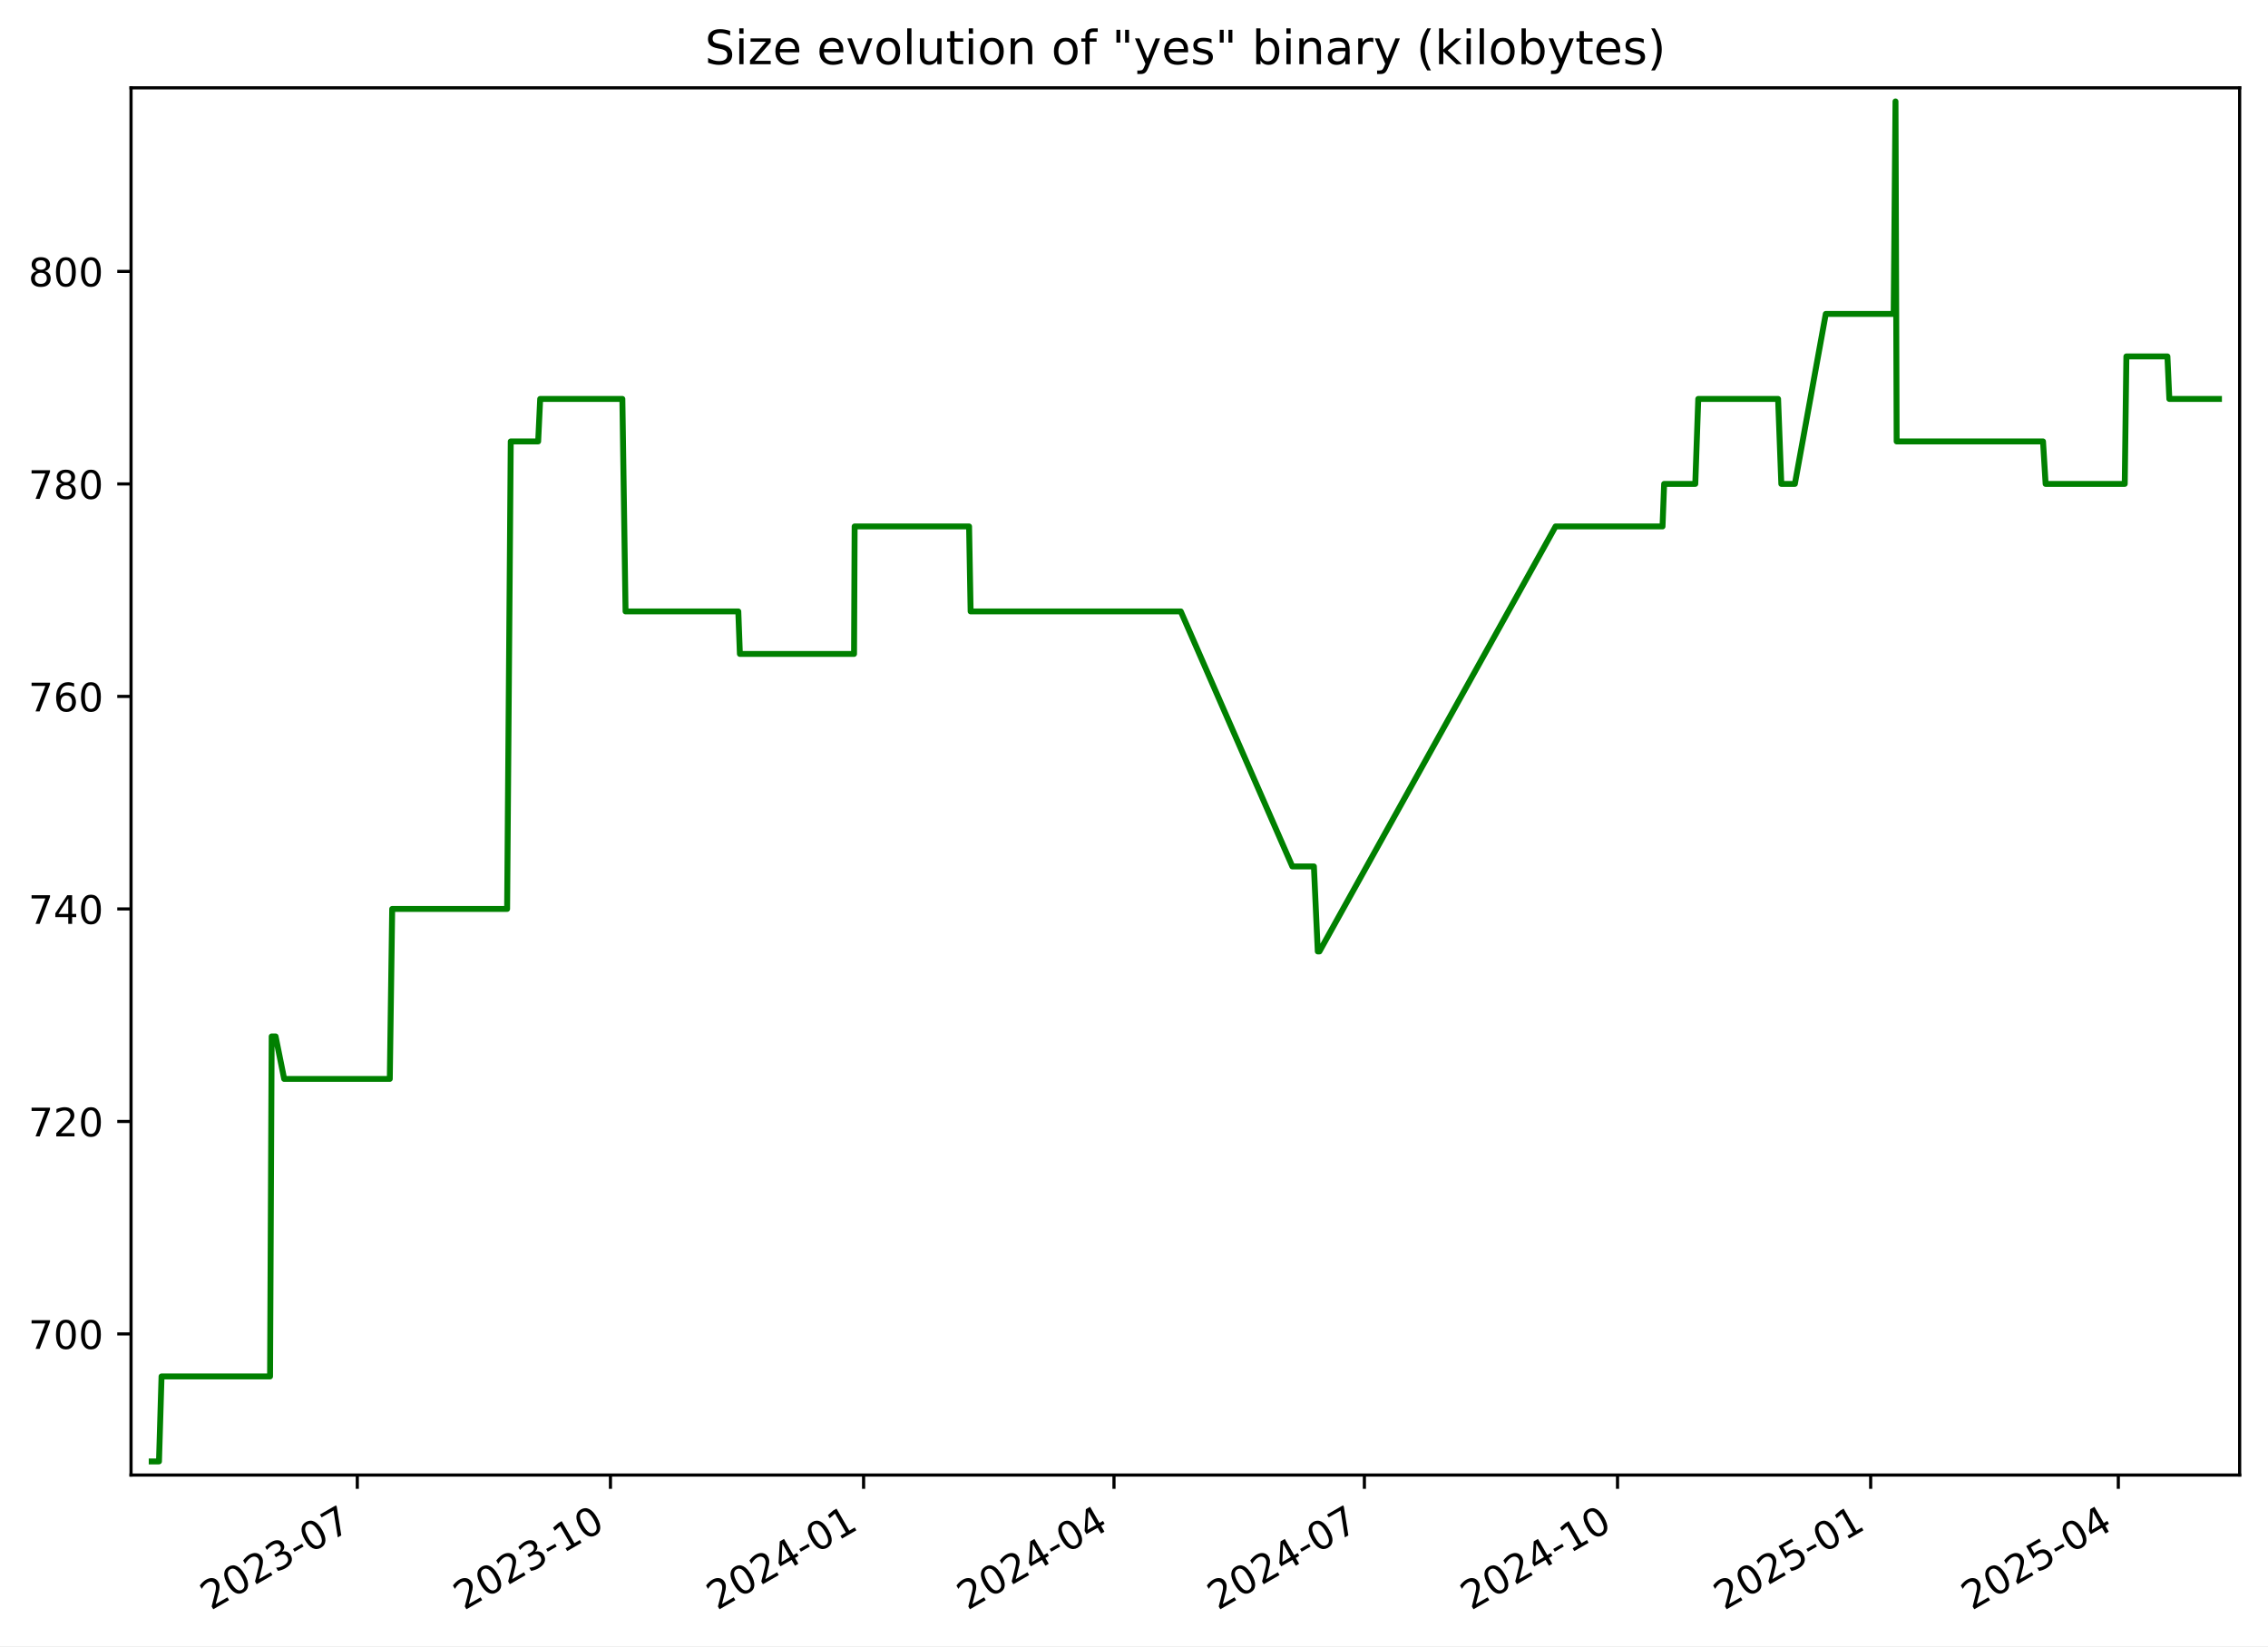
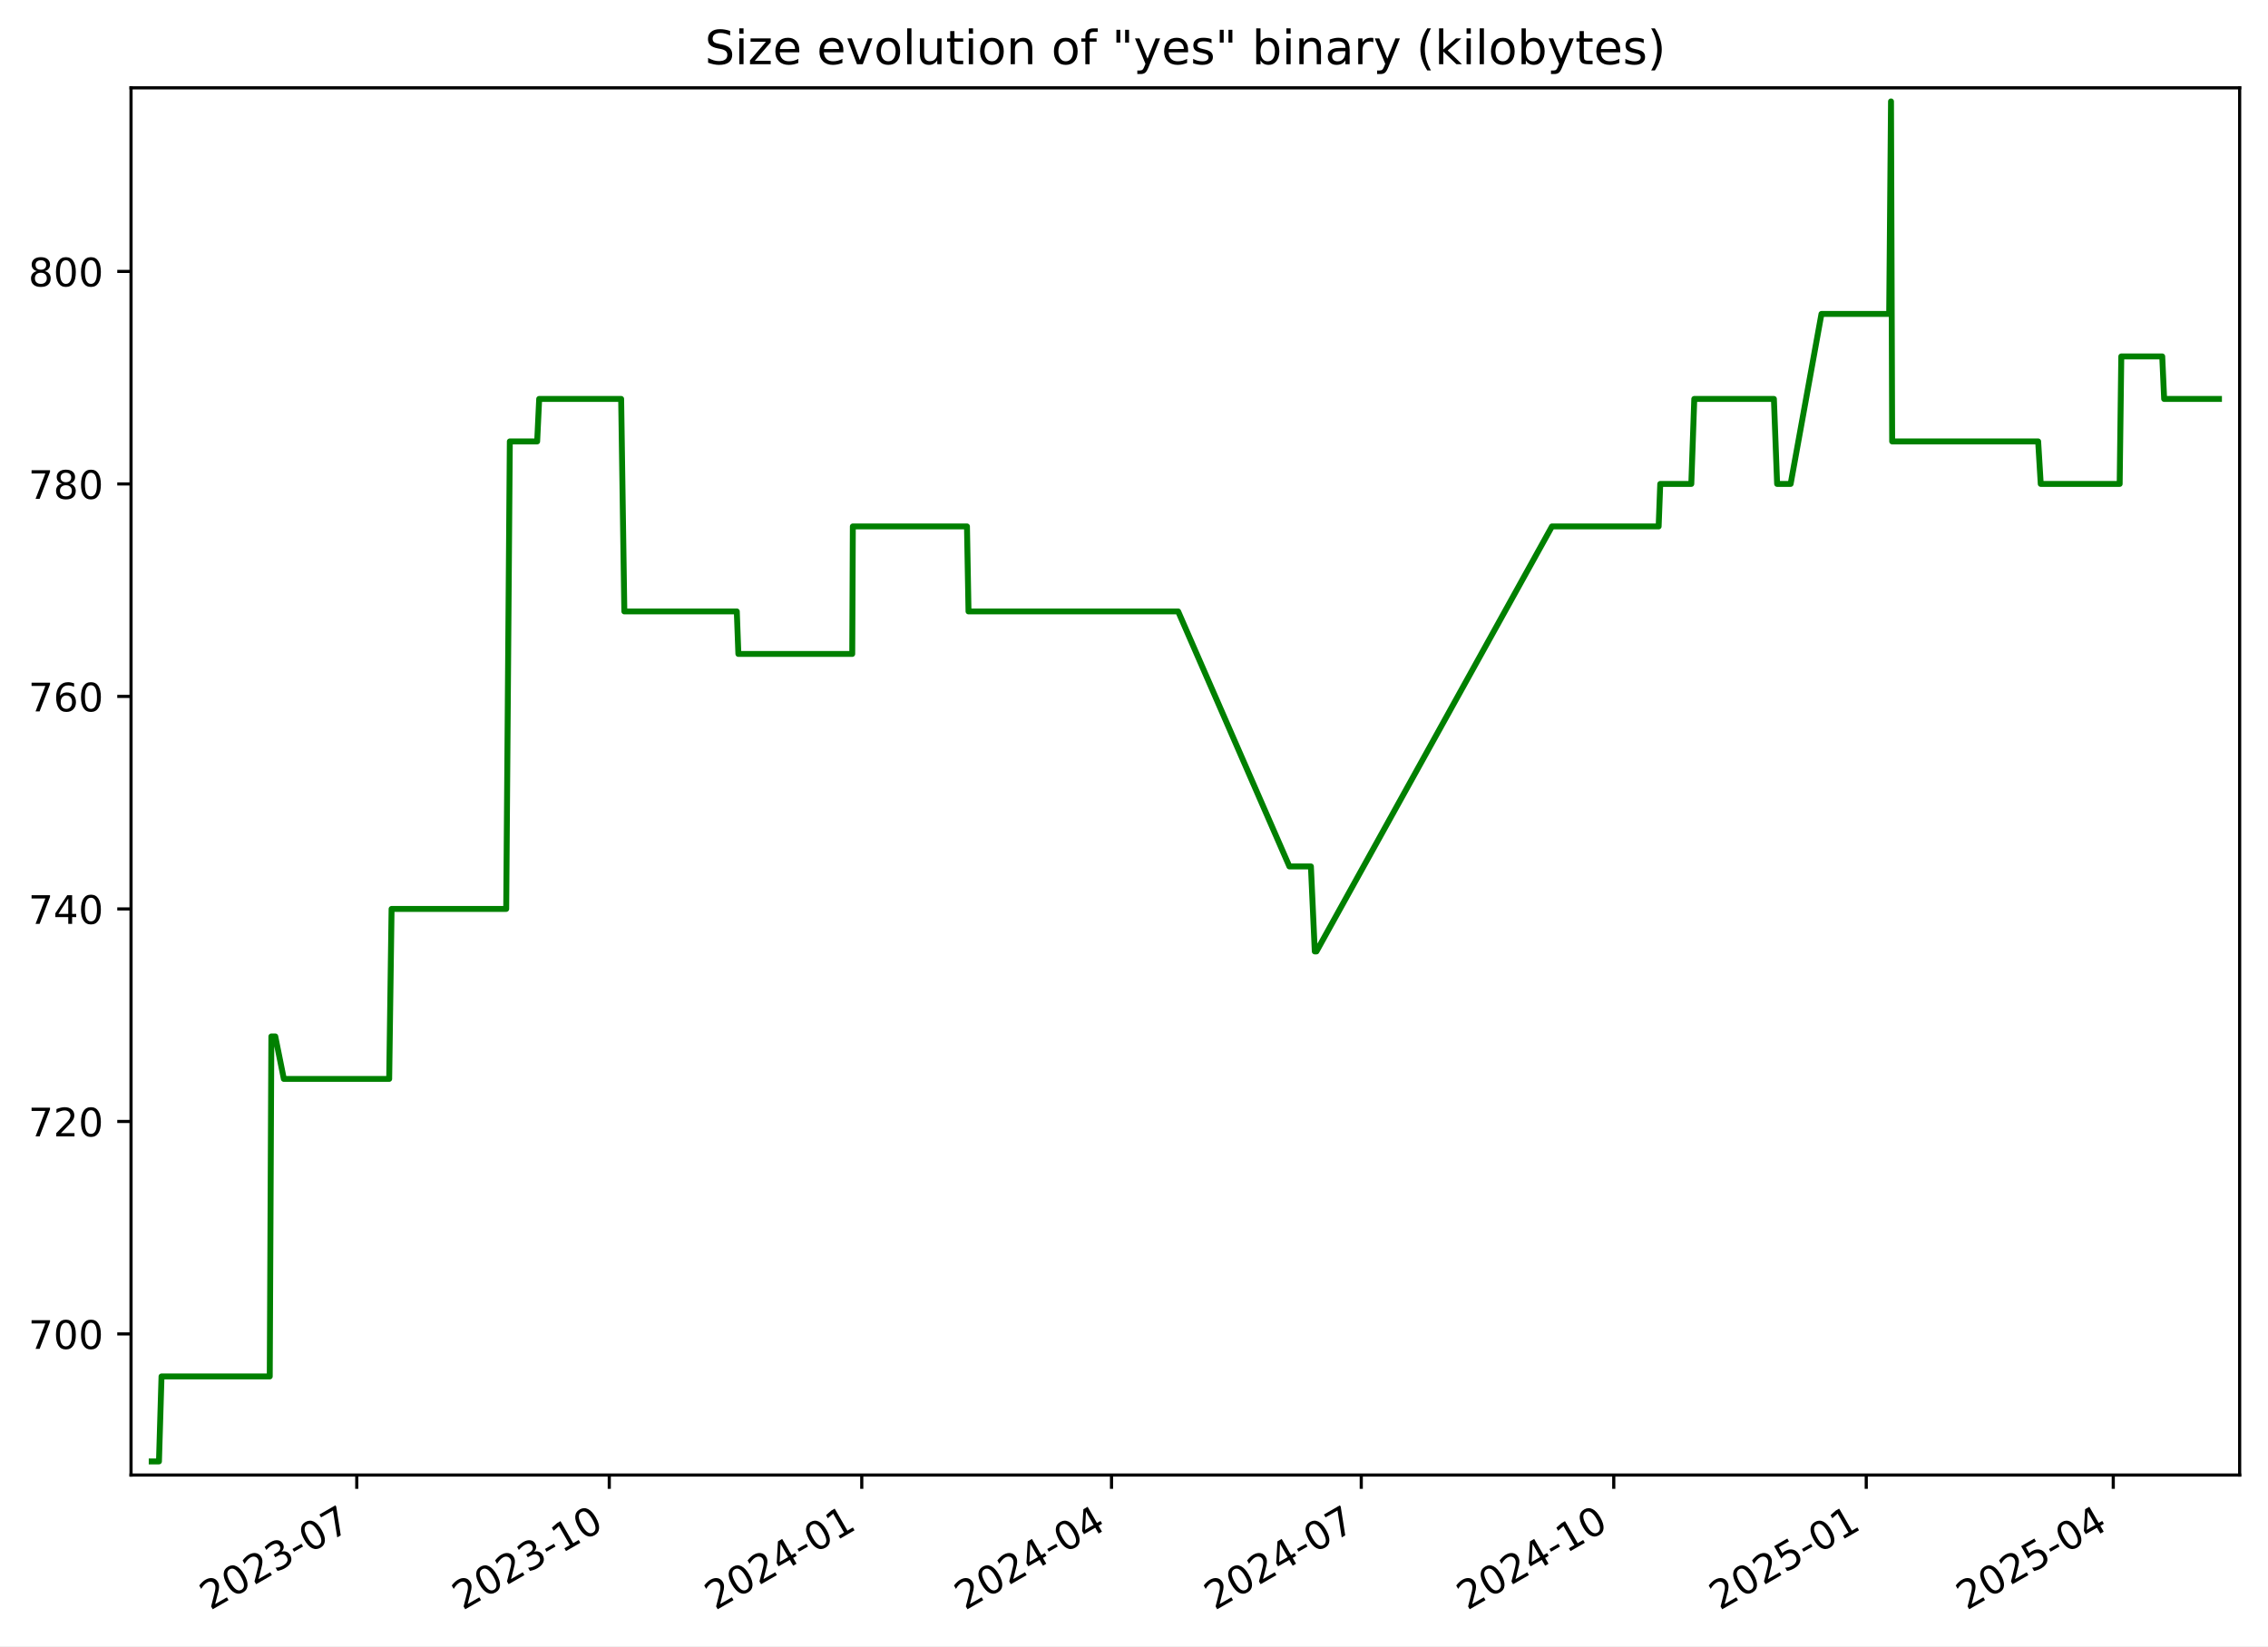
<svg xmlns="http://www.w3.org/2000/svg" xmlns:xlink="http://www.w3.org/1999/xlink" width="576.168pt" height="418.303pt" viewBox="0 0 576.168 418.303" version="1.1">
  <defs>
    <style type="text/css">*{stroke-linejoin: round; stroke-linecap: butt}</style>
  </defs>
  <g id="figure_1">
    <g id="patch_1">
      <path d="M -0 418.303  L 576.168 418.303  L 576.168 0  L -0 0  z " style="fill: #ffffff" />
    </g>
    <g id="axes_1">
      <g id="patch_2">
        <path d="M 33.288 374.83  L 568.967 374.83  L 568.967 22.318  L 33.288 22.318  z " style="fill: #ffffff" />
      </g>
      <g id="matplotlib.axis_1">
        <g id="xtick_1">
          <g id="line2d_1">
            <defs>
-               <path id="m0268d98f29" d="M 0 0  L 0 3.5  " style="stroke: #000000; stroke-width: 0.8" />
+               <path id="m9287b846c5" d="M 0 0  L 0 3.5  " style="stroke: #000000; stroke-width: 0.8" />
            </defs>
            <g>
-               <use xlink:href="#m0268d98f29" x="90.77" y="374.83" style="stroke: #000000; stroke-width: 0.8" />
+               <use xlink:href="#m9287b846c5" x="90.636" y="374.83" style="stroke: #000000; stroke-width: 0.8" />
            </g>
          </g>
          <g id="text_1">
-             <g transform="translate(53.54549 409.302) rotate(-30) scale(0.1 -0.1)">
+             <g transform="translate(53.41111 409.302) rotate(-30) scale(0.1 -0.1)">
              <defs>
                <path id="DejaVuSans-32" d="M 1228 531  L 3431 531  L 3431 0  L 469 0  L 469 531  Q 828 903 1448 1529  Q 2069 2156 2228 2338  Q 2531 2678 2651 2914  Q 2772 3150 2772 3378  Q 2772 3750 2511 3984  Q 2250 4219 1831 4219  Q 1534 4219 1204 4116  Q 875 4013 500 3803  L 500 4441  Q 881 4594 1212 4672  Q 1544 4750 1819 4750  Q 2544 4750 2975 4387  Q 3406 4025 3406 3419  Q 3406 3131 3298 2873  Q 3191 2616 2906 2266  Q 2828 2175 2409 1742  Q 1991 1309 1228 531  z " transform="scale(0.015625)" />
                <path id="DejaVuSans-30" d="M 2034 4250  Q 1547 4250 1301 3770  Q 1056 3291 1056 2328  Q 1056 1369 1301 889  Q 1547 409 2034 409  Q 2525 409 2770 889  Q 3016 1369 3016 2328  Q 3016 3291 2770 3770  Q 2525 4250 2034 4250  z M 2034 4750  Q 2819 4750 3233 4129  Q 3647 3509 3647 2328  Q 3647 1150 3233 529  Q 2819 -91 2034 -91  Q 1250 -91 836 529  Q 422 1150 422 2328  Q 422 3509 836 4129  Q 1250 4750 2034 4750  z " transform="scale(0.015625)" />
                <path id="DejaVuSans-33" d="M 2597 2516  Q 3050 2419 3304 2112  Q 3559 1806 3559 1356  Q 3559 666 3084 287  Q 2609 -91 1734 -91  Q 1441 -91 1130 -33  Q 819 25 488 141  L 488 750  Q 750 597 1062 519  Q 1375 441 1716 441  Q 2309 441 2620 675  Q 2931 909 2931 1356  Q 2931 1769 2642 2001  Q 2353 2234 1838 2234  L 1294 2234  L 1294 2753  L 1863 2753  Q 2328 2753 2575 2939  Q 2822 3125 2822 3475  Q 2822 3834 2567 4026  Q 2313 4219 1838 4219  Q 1578 4219 1281 4162  Q 984 4106 628 3988  L 628 4550  Q 988 4650 1302 4700  Q 1616 4750 1894 4750  Q 2613 4750 3031 4423  Q 3450 4097 3450 3541  Q 3450 3153 3228 2886  Q 3006 2619 2597 2516  z " transform="scale(0.015625)" />
                <path id="DejaVuSans-2d" d="M 313 2009  L 1997 2009  L 1997 1497  L 313 1497  L 313 2009  z " transform="scale(0.015625)" />
                <path id="DejaVuSans-37" d="M 525 4666  L 3525 4666  L 3525 4397  L 1831 0  L 1172 0  L 2766 4134  L 525 4134  L 525 4666  z " transform="scale(0.015625)" />
              </defs>
              <use xlink:href="#DejaVuSans-32" />
              <use xlink:href="#DejaVuSans-30" x="63.623" />
              <use xlink:href="#DejaVuSans-32" x="127.246" />
              <use xlink:href="#DejaVuSans-33" x="190.869" />
              <use xlink:href="#DejaVuSans-2d" x="254.492" />
              <use xlink:href="#DejaVuSans-30" x="290.576" />
              <use xlink:href="#DejaVuSans-37" x="354.199" />
            </g>
          </g>
        </g>
        <g id="xtick_2">
          <g id="line2d_2">
            <g>
-               <use xlink:href="#m0268d98f29" x="155.08" y="374.83" style="stroke: #000000; stroke-width: 0.8" />
+               <use xlink:href="#m9287b846c5" x="154.78" y="374.83" style="stroke: #000000; stroke-width: 0.8" />
            </g>
          </g>
          <g id="text_2">
-             <g transform="translate(117.8552 409.302) rotate(-30) scale(0.1 -0.1)">
+             <g transform="translate(117.5553 409.302) rotate(-30) scale(0.1 -0.1)">
              <defs>
                <path id="DejaVuSans-31" d="M 794 531  L 1825 531  L 1825 4091  L 703 3866  L 703 4441  L 1819 4666  L 2450 4666  L 2450 531  L 3481 531  L 3481 0  L 794 0  L 794 531  z " transform="scale(0.015625)" />
              </defs>
              <use xlink:href="#DejaVuSans-32" />
              <use xlink:href="#DejaVuSans-30" x="63.623" />
              <use xlink:href="#DejaVuSans-32" x="127.246" />
              <use xlink:href="#DejaVuSans-33" x="190.869" />
              <use xlink:href="#DejaVuSans-2d" x="254.492" />
              <use xlink:href="#DejaVuSans-31" x="290.576" />
              <use xlink:href="#DejaVuSans-30" x="354.199" />
            </g>
          </g>
        </g>
        <g id="xtick_3">
          <g id="line2d_3">
            <g>
-               <use xlink:href="#m0268d98f29" x="219.39" y="374.83" style="stroke: #000000; stroke-width: 0.8" />
+               <use xlink:href="#m9287b846c5" x="218.924" y="374.83" style="stroke: #000000; stroke-width: 0.8" />
            </g>
          </g>
          <g id="text_3">
-             <g transform="translate(182.1648 409.302) rotate(-30) scale(0.1 -0.1)">
+             <g transform="translate(181.6995 409.302) rotate(-30) scale(0.1 -0.1)">
              <defs>
                <path id="DejaVuSans-34" d="M 2419 4116  L 825 1625  L 2419 1625  L 2419 4116  z M 2253 4666  L 3047 4666  L 3047 1625  L 3713 1625  L 3713 1100  L 3047 1100  L 3047 0  L 2419 0  L 2419 1100  L 313 1100  L 313 1709  L 2253 4666  z " transform="scale(0.015625)" />
              </defs>
              <use xlink:href="#DejaVuSans-32" />
              <use xlink:href="#DejaVuSans-30" x="63.623" />
              <use xlink:href="#DejaVuSans-32" x="127.246" />
              <use xlink:href="#DejaVuSans-34" x="190.869" />
              <use xlink:href="#DejaVuSans-2d" x="254.492" />
              <use xlink:href="#DejaVuSans-30" x="290.576" />
              <use xlink:href="#DejaVuSans-31" x="354.199" />
            </g>
          </g>
        </g>
        <g id="xtick_4">
          <g id="line2d_4">
            <g>
-               <use xlink:href="#m0268d98f29" x="283" y="374.83" style="stroke: #000000; stroke-width: 0.8" />
+               <use xlink:href="#m9287b846c5" x="282.371" y="374.83" style="stroke: #000000; stroke-width: 0.8" />
            </g>
          </g>
          <g id="text_4">
-             <g transform="translate(245.7755 409.302) rotate(-30) scale(0.1 -0.1)">
+             <g transform="translate(245.1465 409.302) rotate(-30) scale(0.1 -0.1)">
              <use xlink:href="#DejaVuSans-32" />
              <use xlink:href="#DejaVuSans-30" x="63.623" />
              <use xlink:href="#DejaVuSans-32" x="127.246" />
              <use xlink:href="#DejaVuSans-34" x="190.869" />
              <use xlink:href="#DejaVuSans-2d" x="254.492" />
              <use xlink:href="#DejaVuSans-30" x="290.576" />
              <use xlink:href="#DejaVuSans-34" x="354.199" />
            </g>
          </g>
        </g>
        <g id="xtick_5">
          <g id="line2d_5">
            <g>
-               <use xlink:href="#m0268d98f29" x="346.611" y="374.83" style="stroke: #000000; stroke-width: 0.8" />
+               <use xlink:href="#m9287b846c5" x="345.818" y="374.83" style="stroke: #000000; stroke-width: 0.8" />
            </g>
          </g>
          <g id="text_5">
-             <g transform="translate(309.3862 409.302) rotate(-30) scale(0.1 -0.1)">
+             <g transform="translate(308.5935 409.302) rotate(-30) scale(0.1 -0.1)">
              <use xlink:href="#DejaVuSans-32" />
              <use xlink:href="#DejaVuSans-30" x="63.623" />
              <use xlink:href="#DejaVuSans-32" x="127.246" />
              <use xlink:href="#DejaVuSans-34" x="190.869" />
              <use xlink:href="#DejaVuSans-2d" x="254.492" />
              <use xlink:href="#DejaVuSans-30" x="290.576" />
              <use xlink:href="#DejaVuSans-37" x="354.199" />
            </g>
          </g>
        </g>
        <g id="xtick_6">
          <g id="line2d_6">
            <g>
-               <use xlink:href="#m0268d98f29" x="410.921" y="374.83" style="stroke: #000000; stroke-width: 0.8" />
+               <use xlink:href="#m9287b846c5" x="409.963" y="374.83" style="stroke: #000000; stroke-width: 0.8" />
            </g>
          </g>
          <g id="text_6">
-             <g transform="translate(373.6958 409.302) rotate(-30) scale(0.1 -0.1)">
+             <g transform="translate(372.7377 409.302) rotate(-30) scale(0.1 -0.1)">
              <use xlink:href="#DejaVuSans-32" />
              <use xlink:href="#DejaVuSans-30" x="63.623" />
              <use xlink:href="#DejaVuSans-32" x="127.246" />
              <use xlink:href="#DejaVuSans-34" x="190.869" />
              <use xlink:href="#DejaVuSans-2d" x="254.492" />
              <use xlink:href="#DejaVuSans-31" x="290.576" />
              <use xlink:href="#DejaVuSans-30" x="354.199" />
            </g>
          </g>
        </g>
        <g id="xtick_7">
          <g id="line2d_7">
            <g>
-               <use xlink:href="#m0268d98f29" x="475.23" y="374.83" style="stroke: #000000; stroke-width: 0.8" />
+               <use xlink:href="#m9287b846c5" x="474.107" y="374.83" style="stroke: #000000; stroke-width: 0.8" />
            </g>
          </g>
          <g id="text_7">
-             <g transform="translate(438.0055 409.302) rotate(-30) scale(0.1 -0.1)">
+             <g transform="translate(436.882 409.302) rotate(-30) scale(0.1 -0.1)">
              <defs>
                <path id="DejaVuSans-35" d="M 691 4666  L 3169 4666  L 3169 4134  L 1269 4134  L 1269 2991  Q 1406 3038 1543 3061  Q 1681 3084 1819 3084  Q 2600 3084 3056 2656  Q 3513 2228 3513 1497  Q 3513 744 3044 326  Q 2575 -91 1722 -91  Q 1428 -91 1123 -41  Q 819 9 494 109  L 494 744  Q 775 591 1075 516  Q 1375 441 1709 441  Q 2250 441 2565 725  Q 2881 1009 2881 1497  Q 2881 1984 2565 2268  Q 2250 2553 1709 2553  Q 1456 2553 1204 2497  Q 953 2441 691 2322  L 691 4666  z " transform="scale(0.015625)" />
              </defs>
              <use xlink:href="#DejaVuSans-32" />
              <use xlink:href="#DejaVuSans-30" x="63.623" />
              <use xlink:href="#DejaVuSans-32" x="127.246" />
              <use xlink:href="#DejaVuSans-35" x="190.869" />
              <use xlink:href="#DejaVuSans-2d" x="254.492" />
              <use xlink:href="#DejaVuSans-30" x="290.576" />
              <use xlink:href="#DejaVuSans-31" x="354.199" />
            </g>
          </g>
        </g>
        <g id="xtick_8">
          <g id="line2d_8">
            <g>
-               <use xlink:href="#m0268d98f29" x="538.142" y="374.83" style="stroke: #000000; stroke-width: 0.8" />
+               <use xlink:href="#m9287b846c5" x="536.857" y="374.83" style="stroke: #000000; stroke-width: 0.8" />
            </g>
          </g>
          <g id="text_8">
-             <g transform="translate(500.9172 409.302) rotate(-30) scale(0.1 -0.1)">
+             <g transform="translate(499.6317 409.302) rotate(-30) scale(0.1 -0.1)">
              <use xlink:href="#DejaVuSans-32" />
              <use xlink:href="#DejaVuSans-30" x="63.623" />
              <use xlink:href="#DejaVuSans-32" x="127.246" />
              <use xlink:href="#DejaVuSans-35" x="190.869" />
              <use xlink:href="#DejaVuSans-2d" x="254.492" />
              <use xlink:href="#DejaVuSans-30" x="290.576" />
              <use xlink:href="#DejaVuSans-34" x="354.199" />
            </g>
          </g>
        </g>
      </g>
      <g id="matplotlib.axis_2">
        <g id="ytick_1">
          <g id="line2d_9">
            <defs>
-               <path id="ma049b7c0f4" d="M 0 0  L -3.5 0  " style="stroke: #000000; stroke-width: 0.8" />
+               <path id="m0aad5a968b" d="M 0 0  L -3.5 0  " style="stroke: #000000; stroke-width: 0.8" />
            </defs>
            <g>
-               <use xlink:href="#ma049b7c0f4" x="33.288" y="338.974" style="stroke: #000000; stroke-width: 0.8" />
+               <use xlink:href="#m0aad5a968b" x="33.288" y="338.974" style="stroke: #000000; stroke-width: 0.8" />
            </g>
          </g>
          <g id="text_9">
            <g transform="translate(7.2 342.7733) scale(0.1 -0.1)">
              <use xlink:href="#DejaVuSans-37" />
              <use xlink:href="#DejaVuSans-30" x="63.623" />
              <use xlink:href="#DejaVuSans-30" x="127.246" />
            </g>
          </g>
        </g>
        <g id="ytick_2">
          <g id="line2d_10">
            <g>
-               <use xlink:href="#ma049b7c0f4" x="33.288" y="284.974" style="stroke: #000000; stroke-width: 0.8" />
+               <use xlink:href="#m0aad5a968b" x="33.288" y="284.974" style="stroke: #000000; stroke-width: 0.8" />
            </g>
          </g>
          <g id="text_10">
            <g transform="translate(7.2 288.7733) scale(0.1 -0.1)">
              <use xlink:href="#DejaVuSans-37" />
              <use xlink:href="#DejaVuSans-32" x="63.623" />
              <use xlink:href="#DejaVuSans-30" x="127.246" />
            </g>
          </g>
        </g>
        <g id="ytick_3">
          <g id="line2d_11">
            <g>
-               <use xlink:href="#ma049b7c0f4" x="33.288" y="230.974" style="stroke: #000000; stroke-width: 0.8" />
+               <use xlink:href="#m0aad5a968b" x="33.288" y="230.974" style="stroke: #000000; stroke-width: 0.8" />
            </g>
          </g>
          <g id="text_11">
            <g transform="translate(7.2 234.7733) scale(0.1 -0.1)">
              <use xlink:href="#DejaVuSans-37" />
              <use xlink:href="#DejaVuSans-34" x="63.623" />
              <use xlink:href="#DejaVuSans-30" x="127.246" />
            </g>
          </g>
        </g>
        <g id="ytick_4">
          <g id="line2d_12">
            <g>
-               <use xlink:href="#ma049b7c0f4" x="33.288" y="176.974" style="stroke: #000000; stroke-width: 0.8" />
+               <use xlink:href="#m0aad5a968b" x="33.288" y="176.974" style="stroke: #000000; stroke-width: 0.8" />
            </g>
          </g>
          <g id="text_12">
            <g transform="translate(7.2 180.7733) scale(0.1 -0.1)">
              <defs>
                <path id="DejaVuSans-36" d="M 2113 2584  Q 1688 2584 1439 2293  Q 1191 2003 1191 1497  Q 1191 994 1439 701  Q 1688 409 2113 409  Q 2538 409 2786 701  Q 3034 994 3034 1497  Q 3034 2003 2786 2293  Q 2538 2584 2113 2584  z M 3366 4563  L 3366 3988  Q 3128 4100 2886 4159  Q 2644 4219 2406 4219  Q 1781 4219 1451 3797  Q 1122 3375 1075 2522  Q 1259 2794 1537 2939  Q 1816 3084 2150 3084  Q 2853 3084 3261 2657  Q 3669 2231 3669 1497  Q 3669 778 3244 343  Q 2819 -91 2113 -91  Q 1303 -91 875 529  Q 447 1150 447 2328  Q 447 3434 972 4092  Q 1497 4750 2381 4750  Q 2619 4750 2861 4703  Q 3103 4656 3366 4563  z " transform="scale(0.015625)" />
              </defs>
              <use xlink:href="#DejaVuSans-37" />
              <use xlink:href="#DejaVuSans-36" x="63.623" />
              <use xlink:href="#DejaVuSans-30" x="127.246" />
            </g>
          </g>
        </g>
        <g id="ytick_5">
          <g id="line2d_13">
            <g>
-               <use xlink:href="#ma049b7c0f4" x="33.288" y="122.974" style="stroke: #000000; stroke-width: 0.8" />
+               <use xlink:href="#m0aad5a968b" x="33.288" y="122.974" style="stroke: #000000; stroke-width: 0.8" />
            </g>
          </g>
          <g id="text_13">
            <g transform="translate(7.2 126.7733) scale(0.1 -0.1)">
              <defs>
                <path id="DejaVuSans-38" d="M 2034 2216  Q 1584 2216 1326 1975  Q 1069 1734 1069 1313  Q 1069 891 1326 650  Q 1584 409 2034 409  Q 2484 409 2743 651  Q 3003 894 3003 1313  Q 3003 1734 2745 1975  Q 2488 2216 2034 2216  z M 1403 2484  Q 997 2584 770 2862  Q 544 3141 544 3541  Q 544 4100 942 4425  Q 1341 4750 2034 4750  Q 2731 4750 3128 4425  Q 3525 4100 3525 3541  Q 3525 3141 3298 2862  Q 3072 2584 2669 2484  Q 3125 2378 3379 2068  Q 3634 1759 3634 1313  Q 3634 634 3220 271  Q 2806 -91 2034 -91  Q 1263 -91 848 271  Q 434 634 434 1313  Q 434 1759 690 2068  Q 947 2378 1403 2484  z M 1172 3481  Q 1172 3119 1398 2916  Q 1625 2713 2034 2713  Q 2441 2713 2670 2916  Q 2900 3119 2900 3481  Q 2900 3844 2670 4047  Q 2441 4250 2034 4250  Q 1625 4250 1398 4047  Q 1172 3844 1172 3481  z " transform="scale(0.015625)" />
              </defs>
              <use xlink:href="#DejaVuSans-37" />
              <use xlink:href="#DejaVuSans-38" x="63.623" />
              <use xlink:href="#DejaVuSans-30" x="127.246" />
            </g>
          </g>
        </g>
        <g id="ytick_6">
          <g id="line2d_14">
            <g>
-               <use xlink:href="#ma049b7c0f4" x="33.288" y="68.974" style="stroke: #000000; stroke-width: 0.8" />
+               <use xlink:href="#m0aad5a968b" x="33.288" y="68.974" style="stroke: #000000; stroke-width: 0.8" />
            </g>
          </g>
          <g id="text_14">
            <g transform="translate(7.2 72.77334) scale(0.1 -0.1)">
              <use xlink:href="#DejaVuSans-38" />
              <use xlink:href="#DejaVuSans-30" x="63.623" />
              <use xlink:href="#DejaVuSans-30" x="127.246" />
            </g>
          </g>
        </g>
      </g>
      <g id="line2d_15">
-         <path d="M 38.539 371.374  L 40.39 371.374  L 41.037 349.774  L 68.606 349.774  L 69.016 263.374  L 70.015 263.374  L 72.193 274.174  L 99.025 274.174  L 99.634 230.974  L 128.831 230.974  L 129.751 112.174  L 136.717 112.174  L 137.23 101.374  L 158.107 101.374  L 158.918 155.374  L 187.562 155.374  L 187.962 166.174  L 216.964 166.174  L 217.115 133.774  L 246.187 133.774  L 246.579 155.374  L 299.973 155.374  L 328.305 220.174  L 333.788 220.174  L 334.772 241.774  L 335.198 241.774  L 395.182 133.774  L 422.354 133.774  L 422.761 122.974  L 430.674 122.974  L 431.43 101.374  L 451.71 101.374  L 452.53 122.974  L 455.972 122.974  L 463.823 79.774  L 481.071 79.774  L 481.537 25.774  L 481.83 112.174  L 519.015 112.174  L 519.673 122.974  L 539.777 122.974  L 540.189 90.574  L 550.617 90.574  L 551.104 101.374  L 563.716 101.374  L 563.716 101.374  " clip-path="url(#p976ef18606)" style="fill: none; stroke: #008000; stroke-width: 1.5; stroke-linecap: square" />
+         <path d="M 38.539 371.374  L 40.385 371.374  L 41.031 349.774  L 68.529 349.774  L 68.937 263.374  L 69.934 263.374  L 72.107 274.174  L 98.87 274.174  L 99.477 230.974  L 128.598 230.974  L 129.517 112.174  L 136.464 112.174  L 136.976 101.374  L 157.799 101.374  L 158.608 155.374  L 187.179 155.374  L 187.578 166.174  L 216.505 166.174  L 216.655 133.774  L 245.652 133.774  L 246.044 155.374  L 299.301 155.374  L 327.559 220.174  L 333.028 220.174  L 334.01 241.774  L 334.435 241.774  L 394.265 133.774  L 421.366 133.774  L 421.773 122.974  L 429.665 122.974  L 430.419 101.374  L 450.647 101.374  L 451.465 122.974  L 454.898 122.974  L 462.729 79.774  L 479.932 79.774  L 480.397 25.774  L 480.69 112.174  L 517.779 112.174  L 518.435 122.974  L 538.487 122.974  L 538.898 90.574  L 549.3 90.574  L 549.786 101.374  L 563.716 101.374  L 563.716 101.374  " clip-path="url(#p67023c6e6b)" style="fill: none; stroke: #008000; stroke-width: 1.5; stroke-linecap: square" />
      </g>
      <g id="patch_3">
        <path d="M 33.288 374.83  L 33.288 22.318  " style="fill: none; stroke: #000000; stroke-width: 0.8; stroke-linejoin: miter; stroke-linecap: square" />
      </g>
      <g id="patch_4">
        <path d="M 568.967 374.83  L 568.967 22.318  " style="fill: none; stroke: #000000; stroke-width: 0.8; stroke-linejoin: miter; stroke-linecap: square" />
      </g>
      <g id="patch_5">
        <path d="M 33.288 374.83  L 568.967 374.83  " style="fill: none; stroke: #000000; stroke-width: 0.8; stroke-linejoin: miter; stroke-linecap: square" />
      </g>
      <g id="patch_6">
        <path d="M 33.288 22.318  L 568.967 22.318  " style="fill: none; stroke: #000000; stroke-width: 0.8; stroke-linejoin: miter; stroke-linecap: square" />
      </g>
      <g id="text_15">
        <g transform="translate(179.0631 16.31812) scale(0.12 -0.12)">
          <defs>
            <path id="DejaVuSans-53" d="M 3425 4513  L 3425 3897  Q 3066 4069 2747 4153  Q 2428 4238 2131 4238  Q 1616 4238 1336 4038  Q 1056 3838 1056 3469  Q 1056 3159 1242 3001  Q 1428 2844 1947 2747  L 2328 2669  Q 3034 2534 3370 2195  Q 3706 1856 3706 1288  Q 3706 609 3251 259  Q 2797 -91 1919 -91  Q 1588 -91 1214 -16  Q 841 59 441 206  L 441 856  Q 825 641 1194 531  Q 1563 422 1919 422  Q 2459 422 2753 634  Q 3047 847 3047 1241  Q 3047 1584 2836 1778  Q 2625 1972 2144 2069  L 1759 2144  Q 1053 2284 737 2584  Q 422 2884 422 3419  Q 422 4038 858 4394  Q 1294 4750 2059 4750  Q 2388 4750 2728 4690  Q 3069 4631 3425 4513  z " transform="scale(0.015625)" />
            <path id="DejaVuSans-69" d="M 603 3500  L 1178 3500  L 1178 0  L 603 0  L 603 3500  z M 603 4863  L 1178 4863  L 1178 4134  L 603 4134  L 603 4863  z " transform="scale(0.015625)" />
            <path id="DejaVuSans-7a" d="M 353 3500  L 3084 3500  L 3084 2975  L 922 459  L 3084 459  L 3084 0  L 275 0  L 275 525  L 2438 3041  L 353 3041  L 353 3500  z " transform="scale(0.015625)" />
            <path id="DejaVuSans-65" d="M 3597 1894  L 3597 1613  L 953 1613  Q 991 1019 1311 708  Q 1631 397 2203 397  Q 2534 397 2845 478  Q 3156 559 3463 722  L 3463 178  Q 3153 47 2828 -22  Q 2503 -91 2169 -91  Q 1331 -91 842 396  Q 353 884 353 1716  Q 353 2575 817 3079  Q 1281 3584 2069 3584  Q 2775 3584 3186 3129  Q 3597 2675 3597 1894  z M 3022 2063  Q 3016 2534 2758 2815  Q 2500 3097 2075 3097  Q 1594 3097 1305 2825  Q 1016 2553 972 2059  L 3022 2063  z " transform="scale(0.015625)" />
            <path id="DejaVuSans-20" transform="scale(0.015625)" />
            <path id="DejaVuSans-76" d="M 191 3500  L 800 3500  L 1894 563  L 2988 3500  L 3597 3500  L 2284 0  L 1503 0  L 191 3500  z " transform="scale(0.015625)" />
            <path id="DejaVuSans-6f" d="M 1959 3097  Q 1497 3097 1228 2736  Q 959 2375 959 1747  Q 959 1119 1226 758  Q 1494 397 1959 397  Q 2419 397 2687 759  Q 2956 1122 2956 1747  Q 2956 2369 2687 2733  Q 2419 3097 1959 3097  z M 1959 3584  Q 2709 3584 3137 3096  Q 3566 2609 3566 1747  Q 3566 888 3137 398  Q 2709 -91 1959 -91  Q 1206 -91 779 398  Q 353 888 353 1747  Q 353 2609 779 3096  Q 1206 3584 1959 3584  z " transform="scale(0.015625)" />
            <path id="DejaVuSans-6c" d="M 603 4863  L 1178 4863  L 1178 0  L 603 0  L 603 4863  z " transform="scale(0.015625)" />
            <path id="DejaVuSans-75" d="M 544 1381  L 544 3500  L 1119 3500  L 1119 1403  Q 1119 906 1312 657  Q 1506 409 1894 409  Q 2359 409 2629 706  Q 2900 1003 2900 1516  L 2900 3500  L 3475 3500  L 3475 0  L 2900 0  L 2900 538  Q 2691 219 2414 64  Q 2138 -91 1772 -91  Q 1169 -91 856 284  Q 544 659 544 1381  z M 1991 3584  L 1991 3584  z " transform="scale(0.015625)" />
            <path id="DejaVuSans-74" d="M 1172 4494  L 1172 3500  L 2356 3500  L 2356 3053  L 1172 3053  L 1172 1153  Q 1172 725 1289 603  Q 1406 481 1766 481  L 2356 481  L 2356 0  L 1766 0  Q 1100 0 847 248  Q 594 497 594 1153  L 594 3053  L 172 3053  L 172 3500  L 594 3500  L 594 4494  L 1172 4494  z " transform="scale(0.015625)" />
            <path id="DejaVuSans-6e" d="M 3513 2113  L 3513 0  L 2938 0  L 2938 2094  Q 2938 2591 2744 2837  Q 2550 3084 2163 3084  Q 1697 3084 1428 2787  Q 1159 2491 1159 1978  L 1159 0  L 581 0  L 581 3500  L 1159 3500  L 1159 2956  Q 1366 3272 1645 3428  Q 1925 3584 2291 3584  Q 2894 3584 3203 3211  Q 3513 2838 3513 2113  z " transform="scale(0.015625)" />
            <path id="DejaVuSans-66" d="M 2375 4863  L 2375 4384  L 1825 4384  Q 1516 4384 1395 4259  Q 1275 4134 1275 3809  L 1275 3500  L 2222 3500  L 2222 3053  L 1275 3053  L 1275 0  L 697 0  L 697 3053  L 147 3053  L 147 3500  L 697 3500  L 697 3744  Q 697 4328 969 4595  Q 1241 4863 1831 4863  L 2375 4863  z " transform="scale(0.015625)" />
            <path id="DejaVuSans-22" d="M 1147 4666  L 1147 2931  L 616 2931  L 616 4666  L 1147 4666  z M 2328 4666  L 2328 2931  L 1797 2931  L 1797 4666  L 2328 4666  z " transform="scale(0.015625)" />
            <path id="DejaVuSans-79" d="M 2059 -325  Q 1816 -950 1584 -1140  Q 1353 -1331 966 -1331  L 506 -1331  L 506 -850  L 844 -850  Q 1081 -850 1212 -737  Q 1344 -625 1503 -206  L 1606 56  L 191 3500  L 800 3500  L 1894 763  L 2988 3500  L 3597 3500  L 2059 -325  z " transform="scale(0.015625)" />
            <path id="DejaVuSans-73" d="M 2834 3397  L 2834 2853  Q 2591 2978 2328 3040  Q 2066 3103 1784 3103  Q 1356 3103 1142 2972  Q 928 2841 928 2578  Q 928 2378 1081 2264  Q 1234 2150 1697 2047  L 1894 2003  Q 2506 1872 2764 1633  Q 3022 1394 3022 966  Q 3022 478 2636 193  Q 2250 -91 1575 -91  Q 1294 -91 989 -36  Q 684 19 347 128  L 347 722  Q 666 556 975 473  Q 1284 391 1588 391  Q 1994 391 2212 530  Q 2431 669 2431 922  Q 2431 1156 2273 1281  Q 2116 1406 1581 1522  L 1381 1569  Q 847 1681 609 1914  Q 372 2147 372 2553  Q 372 3047 722 3315  Q 1072 3584 1716 3584  Q 2034 3584 2315 3537  Q 2597 3491 2834 3397  z " transform="scale(0.015625)" />
            <path id="DejaVuSans-62" d="M 3116 1747  Q 3116 2381 2855 2742  Q 2594 3103 2138 3103  Q 1681 3103 1420 2742  Q 1159 2381 1159 1747  Q 1159 1113 1420 752  Q 1681 391 2138 391  Q 2594 391 2855 752  Q 3116 1113 3116 1747  z M 1159 2969  Q 1341 3281 1617 3432  Q 1894 3584 2278 3584  Q 2916 3584 3314 3078  Q 3713 2572 3713 1747  Q 3713 922 3314 415  Q 2916 -91 2278 -91  Q 1894 -91 1617 61  Q 1341 213 1159 525  L 1159 0  L 581 0  L 581 4863  L 1159 4863  L 1159 2969  z " transform="scale(0.015625)" />
            <path id="DejaVuSans-61" d="M 2194 1759  Q 1497 1759 1228 1600  Q 959 1441 959 1056  Q 959 750 1161 570  Q 1363 391 1709 391  Q 2188 391 2477 730  Q 2766 1069 2766 1631  L 2766 1759  L 2194 1759  z M 3341 1997  L 3341 0  L 2766 0  L 2766 531  Q 2569 213 2275 61  Q 1981 -91 1556 -91  Q 1019 -91 701 211  Q 384 513 384 1019  Q 384 1609 779 1909  Q 1175 2209 1959 2209  L 2766 2209  L 2766 2266  Q 2766 2663 2505 2880  Q 2244 3097 1772 3097  Q 1472 3097 1187 3025  Q 903 2953 641 2809  L 641 3341  Q 956 3463 1253 3523  Q 1550 3584 1831 3584  Q 2591 3584 2966 3190  Q 3341 2797 3341 1997  z " transform="scale(0.015625)" />
            <path id="DejaVuSans-72" d="M 2631 2963  Q 2534 3019 2420 3045  Q 2306 3072 2169 3072  Q 1681 3072 1420 2755  Q 1159 2438 1159 1844  L 1159 0  L 581 0  L 581 3500  L 1159 3500  L 1159 2956  Q 1341 3275 1631 3429  Q 1922 3584 2338 3584  Q 2397 3584 2469 3576  Q 2541 3569 2628 3553  L 2631 2963  z " transform="scale(0.015625)" />
            <path id="DejaVuSans-28" d="M 1984 4856  Q 1566 4138 1362 3434  Q 1159 2731 1159 2009  Q 1159 1288 1364 580  Q 1569 -128 1984 -844  L 1484 -844  Q 1016 -109 783 600  Q 550 1309 550 2009  Q 550 2706 781 3412  Q 1013 4119 1484 4856  L 1984 4856  z " transform="scale(0.015625)" />
            <path id="DejaVuSans-6b" d="M 581 4863  L 1159 4863  L 1159 1991  L 2875 3500  L 3609 3500  L 1753 1863  L 3688 0  L 2938 0  L 1159 1709  L 1159 0  L 581 0  L 581 4863  z " transform="scale(0.015625)" />
            <path id="DejaVuSans-29" d="M 513 4856  L 1013 4856  Q 1481 4119 1714 3412  Q 1947 2706 1947 2009  Q 1947 1309 1714 600  Q 1481 -109 1013 -844  L 513 -844  Q 928 -128 1133 580  Q 1338 1288 1338 2009  Q 1338 2731 1133 3434  Q 928 4138 513 4856  z " transform="scale(0.015625)" />
          </defs>
          <use xlink:href="#DejaVuSans-53" />
          <use xlink:href="#DejaVuSans-69" x="63.477" />
          <use xlink:href="#DejaVuSans-7a" x="91.26" />
          <use xlink:href="#DejaVuSans-65" x="143.75" />
          <use xlink:href="#DejaVuSans-20" x="205.273" />
          <use xlink:href="#DejaVuSans-65" x="237.061" />
          <use xlink:href="#DejaVuSans-76" x="298.584" />
          <use xlink:href="#DejaVuSans-6f" x="357.764" />
          <use xlink:href="#DejaVuSans-6c" x="418.945" />
          <use xlink:href="#DejaVuSans-75" x="446.729" />
          <use xlink:href="#DejaVuSans-74" x="510.107" />
          <use xlink:href="#DejaVuSans-69" x="549.316" />
          <use xlink:href="#DejaVuSans-6f" x="577.1" />
          <use xlink:href="#DejaVuSans-6e" x="638.281" />
          <use xlink:href="#DejaVuSans-20" x="701.66" />
          <use xlink:href="#DejaVuSans-6f" x="733.447" />
          <use xlink:href="#DejaVuSans-66" x="794.629" />
          <use xlink:href="#DejaVuSans-20" x="829.834" />
          <use xlink:href="#DejaVuSans-22" x="861.621" />
          <use xlink:href="#DejaVuSans-79" x="907.617" />
          <use xlink:href="#DejaVuSans-65" x="966.797" />
          <use xlink:href="#DejaVuSans-73" x="1028.32" />
          <use xlink:href="#DejaVuSans-22" x="1080.42" />
          <use xlink:href="#DejaVuSans-20" x="1126.416" />
          <use xlink:href="#DejaVuSans-62" x="1158.203" />
          <use xlink:href="#DejaVuSans-69" x="1221.68" />
          <use xlink:href="#DejaVuSans-6e" x="1249.463" />
          <use xlink:href="#DejaVuSans-61" x="1312.842" />
          <use xlink:href="#DejaVuSans-72" x="1374.121" />
          <use xlink:href="#DejaVuSans-79" x="1415.234" />
          <use xlink:href="#DejaVuSans-20" x="1474.414" />
          <use xlink:href="#DejaVuSans-28" x="1506.201" />
          <use xlink:href="#DejaVuSans-6b" x="1545.215" />
          <use xlink:href="#DejaVuSans-69" x="1603.125" />
          <use xlink:href="#DejaVuSans-6c" x="1630.908" />
          <use xlink:href="#DejaVuSans-6f" x="1658.691" />
          <use xlink:href="#DejaVuSans-62" x="1719.873" />
          <use xlink:href="#DejaVuSans-79" x="1783.35" />
          <use xlink:href="#DejaVuSans-74" x="1842.529" />
          <use xlink:href="#DejaVuSans-65" x="1881.738" />
          <use xlink:href="#DejaVuSans-73" x="1943.262" />
          <use xlink:href="#DejaVuSans-29" x="1995.361" />
        </g>
      </g>
    </g>
  </g>
  <defs>
-     <clipPath id="p976ef18606">
+     <clipPath id="p67023c6e6b">
      <rect x="33.288" y="22.318" width="535.68" height="352.512" />
    </clipPath>
  </defs>
</svg>
